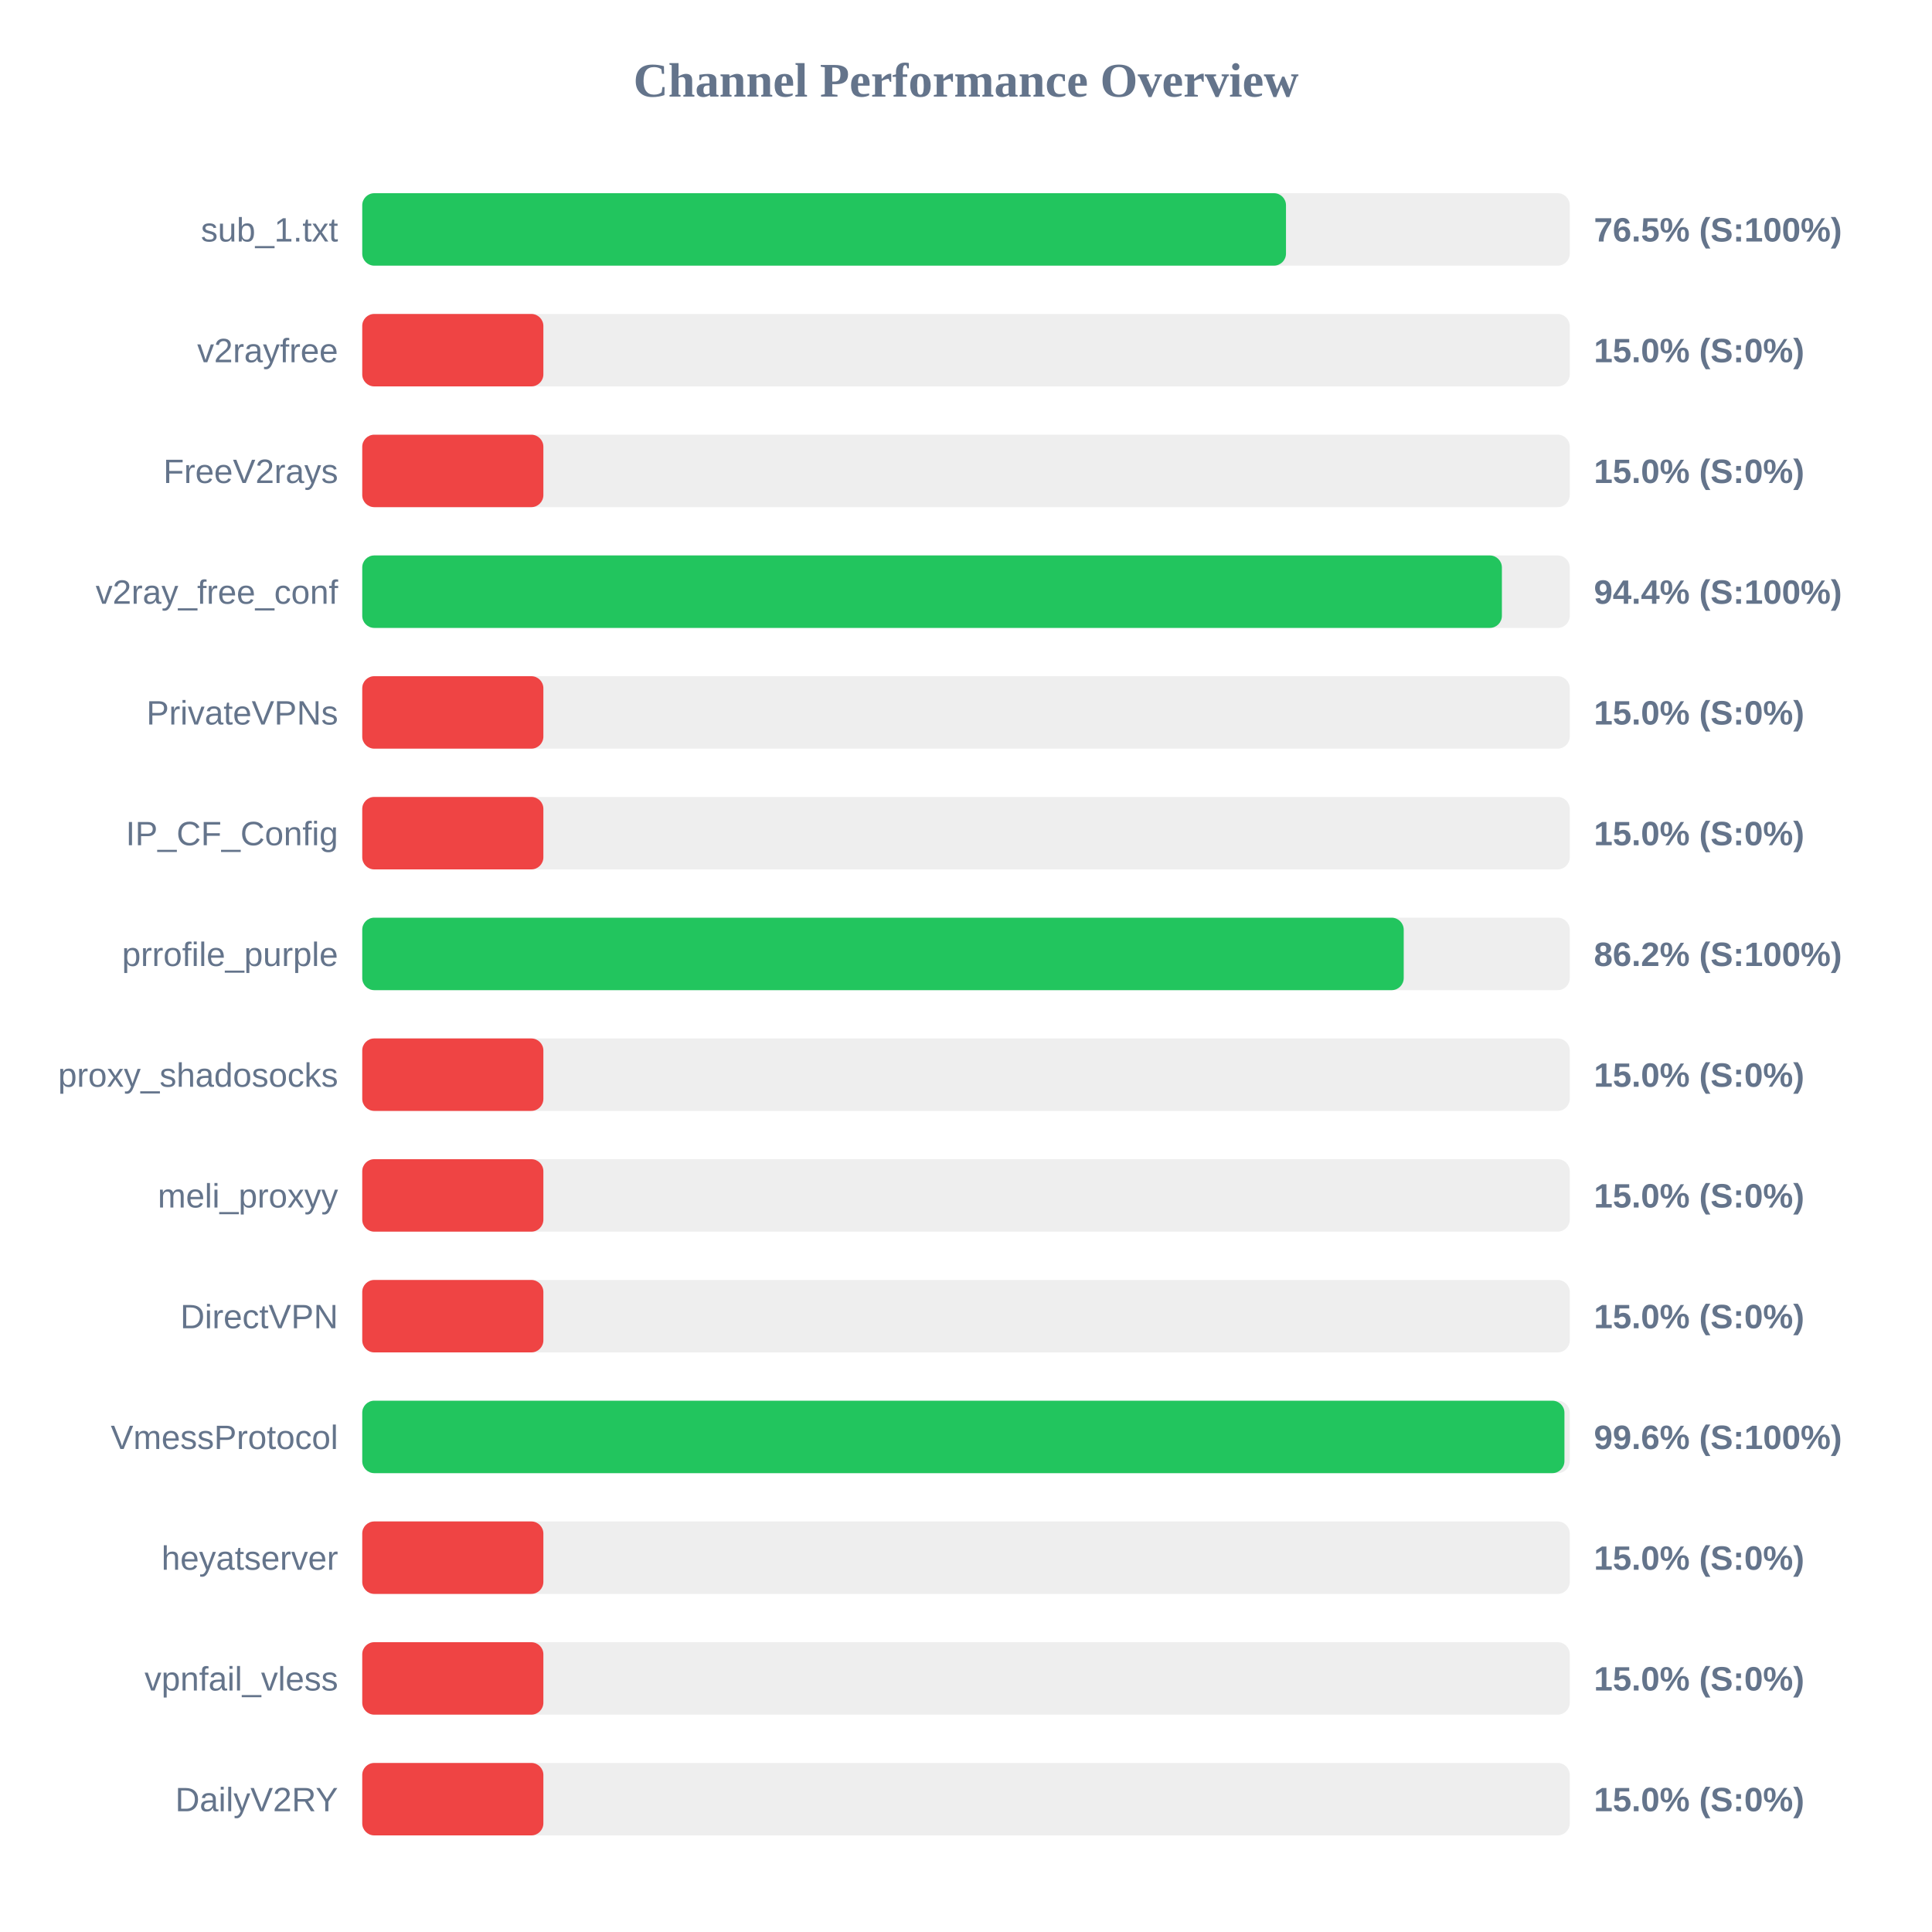
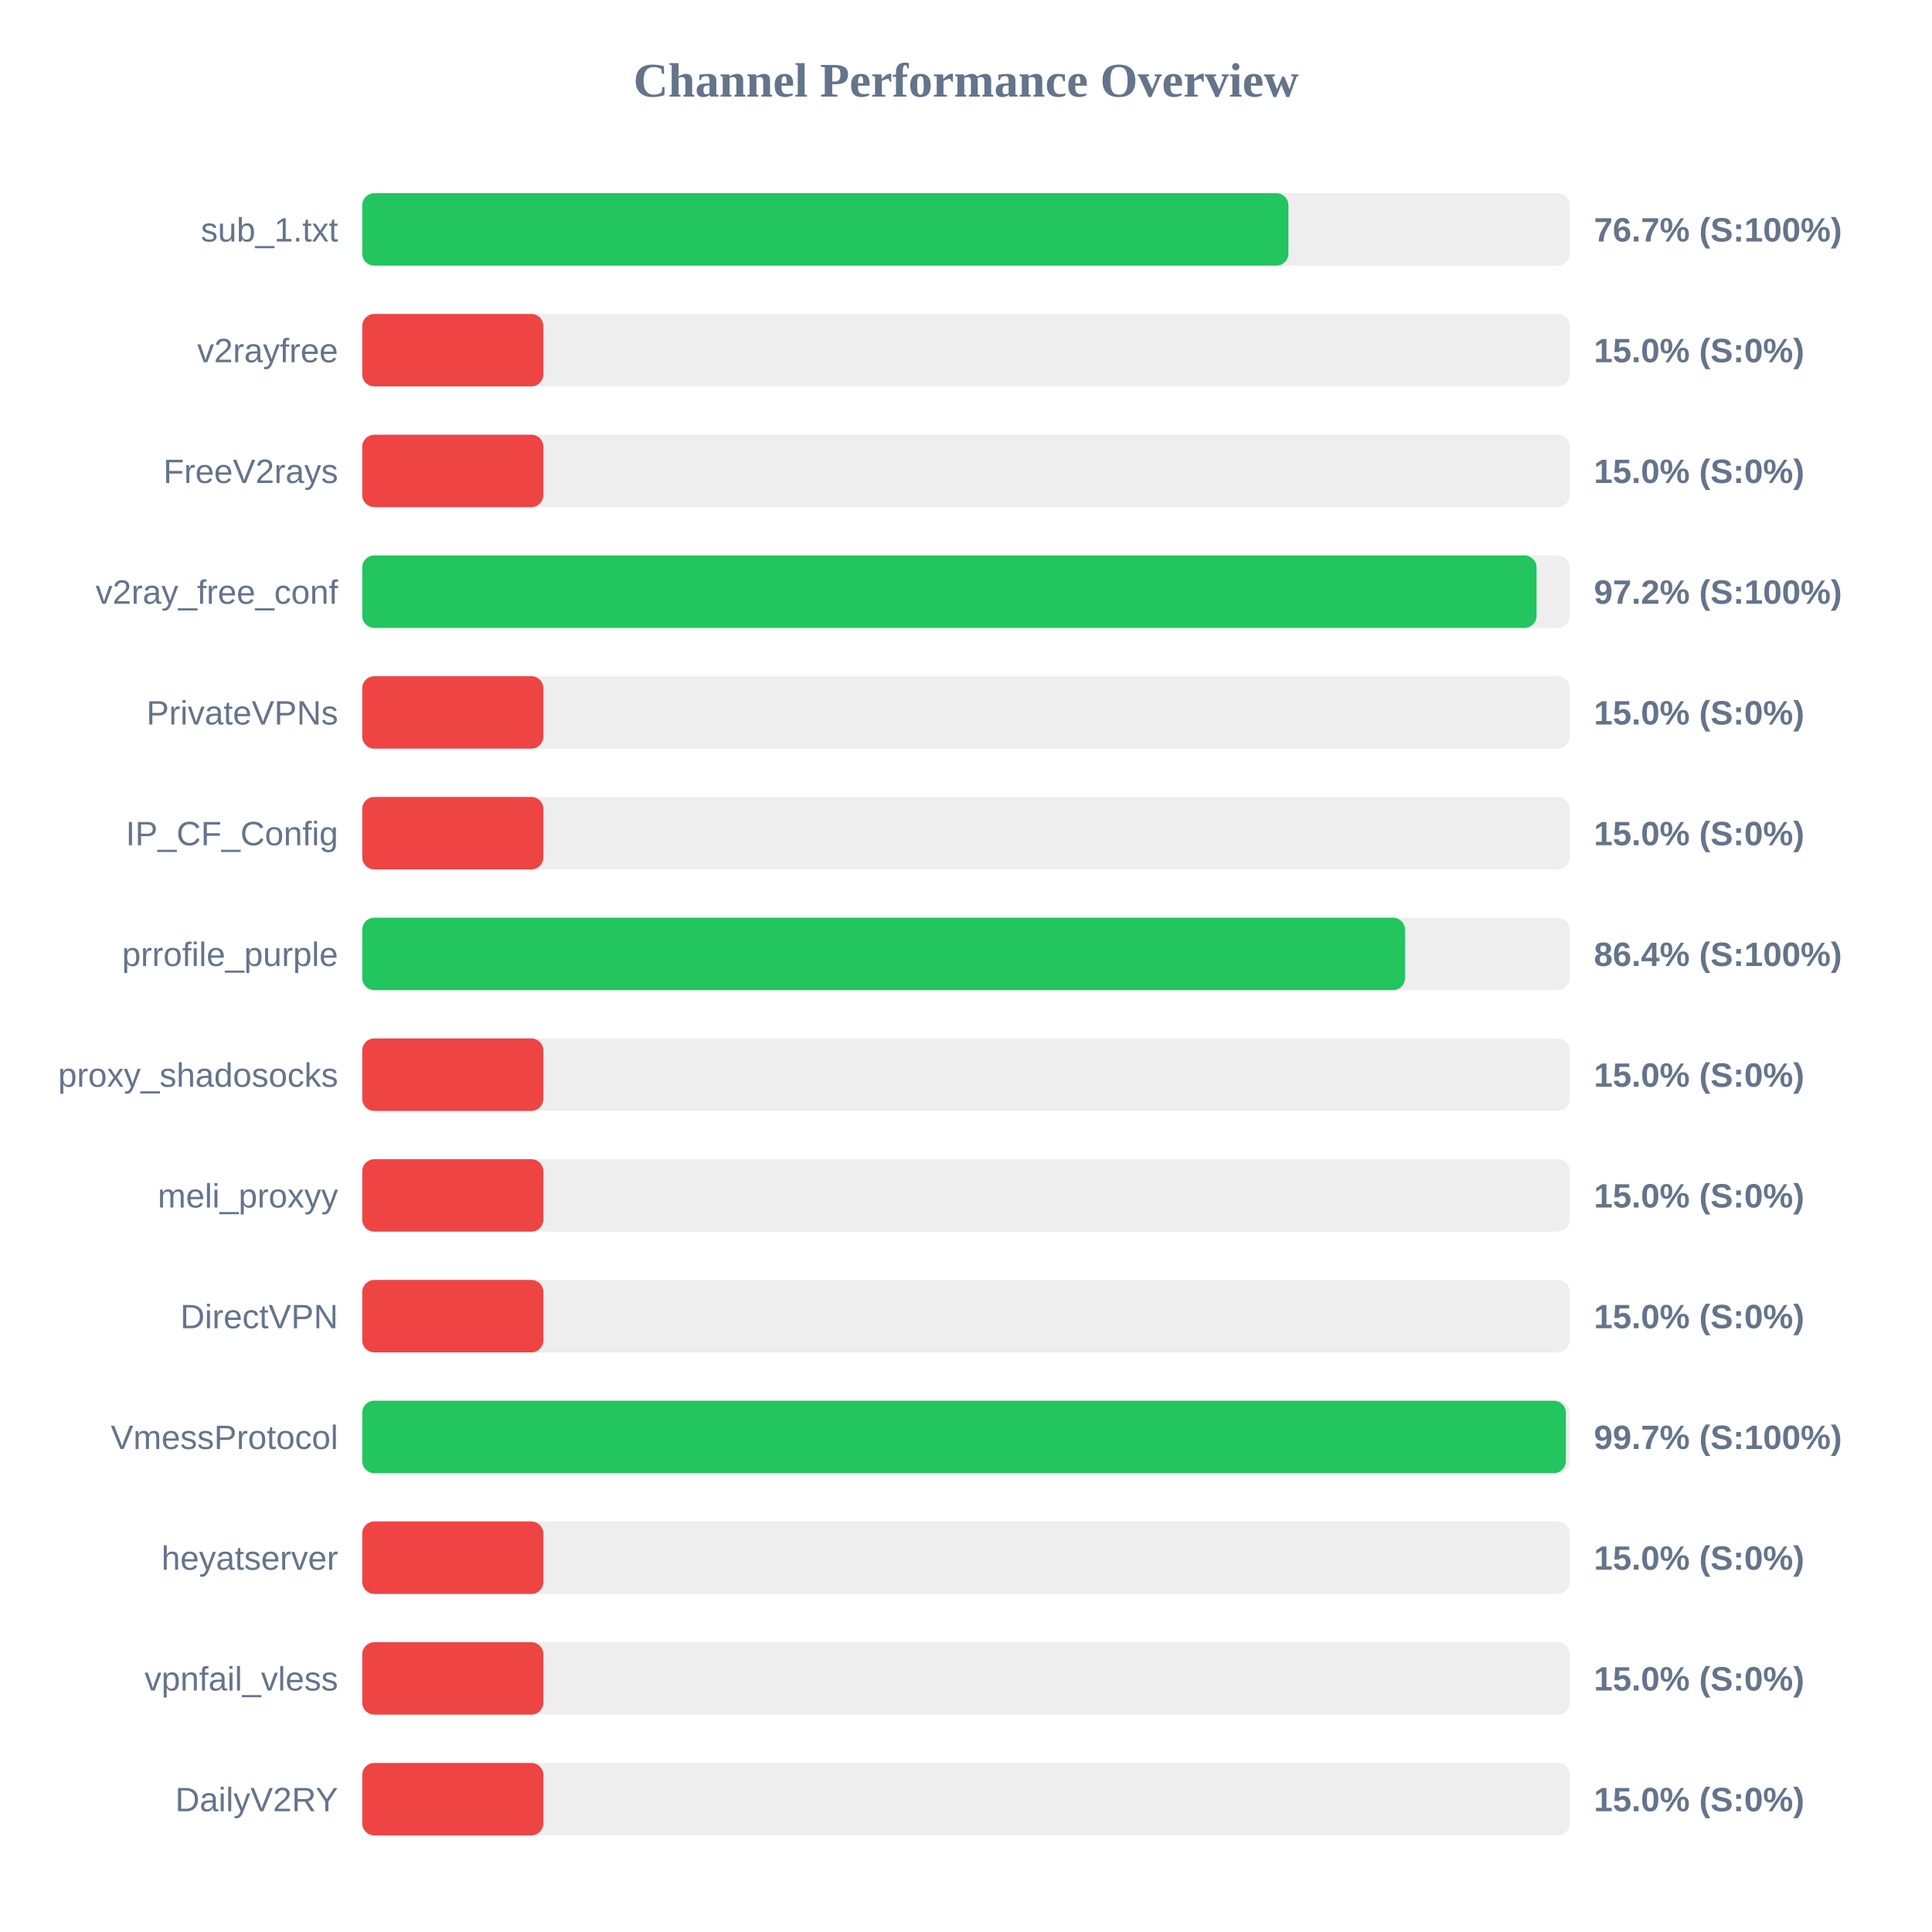
<svg xmlns="http://www.w3.org/2000/svg" width="800" height="800" version="1.1">
  <style>
        .row { font: 14px Arial; fill: #64748b; }
        .score { font: bold 14px Arial; fill: #64748b; }
    </style>
  <text x="400" y="40" text-anchor="middle" font-size="20px" font-weight="bold" fill="#64748b">Channel Performance Overview</text>
  <rect x="150" y="80" width="500" height="30" fill="#eee" rx="5" />
-   <rect x="150" y="80" width="382.5" height="30" fill="#22c55e" rx="5" />
+   <rect x="150" y="80" width="383.5" height="30" fill="#22c55e" rx="5" />
  <text x="140" y="100" text-anchor="end" class="row">sub_1.txt</text>
-   <text x="660" y="100" text-anchor="start" class="score">76.5% (S:100%)</text>
+   <text x="660" y="100" text-anchor="start" class="score">76.7% (S:100%)</text>
  <rect x="150" y="130" width="500" height="30" fill="#eee" rx="5" />
  <rect x="150" y="130" width="75.0" height="30" fill="#ef4444" rx="5" />
  <text x="140" y="150" text-anchor="end" class="row">v2rayfree</text>
  <text x="660" y="150" text-anchor="start" class="score">15.0% (S:0%)</text>
  <rect x="150" y="180" width="500" height="30" fill="#eee" rx="5" />
  <rect x="150" y="180" width="75.0" height="30" fill="#ef4444" rx="5" />
  <text x="140" y="200" text-anchor="end" class="row">FreeV2rays</text>
  <text x="660" y="200" text-anchor="start" class="score">15.0% (S:0%)</text>
  <rect x="150" y="230" width="500" height="30" fill="#eee" rx="5" />
-   <rect x="150" y="230" width="471.9" height="30" fill="#22c55e" rx="5" />
+   <rect x="150" y="230" width="486.25" height="30" fill="#22c55e" rx="5" />
  <text x="140" y="250" text-anchor="end" class="row">v2ray_free_conf</text>
-   <text x="660" y="250" text-anchor="start" class="score">94.4% (S:100%)</text>
+   <text x="660" y="250" text-anchor="start" class="score">97.2% (S:100%)</text>
  <rect x="150" y="280" width="500" height="30" fill="#eee" rx="5" />
  <rect x="150" y="280" width="75.0" height="30" fill="#ef4444" rx="5" />
  <text x="140" y="300" text-anchor="end" class="row">PrivateVPNs</text>
  <text x="660" y="300" text-anchor="start" class="score">15.0% (S:0%)</text>
  <rect x="150" y="330" width="500" height="30" fill="#eee" rx="5" />
  <rect x="150" y="330" width="75.0" height="30" fill="#ef4444" rx="5" />
  <text x="140" y="350" text-anchor="end" class="row">IP_CF_Config</text>
  <text x="660" y="350" text-anchor="start" class="score">15.0% (S:0%)</text>
  <rect x="150" y="380" width="500" height="30" fill="#eee" rx="5" />
-   <rect x="150" y="380" width="431.25" height="30" fill="#22c55e" rx="5" />
+   <rect x="150" y="380" width="431.8" height="30" fill="#22c55e" rx="5" />
  <text x="140" y="400" text-anchor="end" class="row">prrofile_purple</text>
-   <text x="660" y="400" text-anchor="start" class="score">86.2% (S:100%)</text>
+   <text x="660" y="400" text-anchor="start" class="score">86.4% (S:100%)</text>
  <rect x="150" y="430" width="500" height="30" fill="#eee" rx="5" />
  <rect x="150" y="430" width="75.0" height="30" fill="#ef4444" rx="5" />
  <text x="140" y="450" text-anchor="end" class="row">proxy_shadosocks</text>
  <text x="660" y="450" text-anchor="start" class="score">15.0% (S:0%)</text>
  <rect x="150" y="480" width="500" height="30" fill="#eee" rx="5" />
  <rect x="150" y="480" width="75.0" height="30" fill="#ef4444" rx="5" />
  <text x="140" y="500" text-anchor="end" class="row">meli_proxyy</text>
  <text x="660" y="500" text-anchor="start" class="score">15.0% (S:0%)</text>
  <rect x="150" y="530" width="500" height="30" fill="#eee" rx="5" />
  <rect x="150" y="530" width="75.0" height="30" fill="#ef4444" rx="5" />
  <text x="140" y="550" text-anchor="end" class="row">DirectVPN</text>
  <text x="660" y="550" text-anchor="start" class="score">15.0% (S:0%)</text>
  <rect x="150" y="580" width="500" height="30" fill="#eee" rx="5" />
-   <rect x="150" y="580" width="497.8" height="30" fill="#22c55e" rx="5" />
+   <rect x="150" y="580" width="498.4" height="30" fill="#22c55e" rx="5" />
  <text x="140" y="600" text-anchor="end" class="row">VmessProtocol</text>
-   <text x="660" y="600" text-anchor="start" class="score">99.6% (S:100%)</text>
+   <text x="660" y="600" text-anchor="start" class="score">99.7% (S:100%)</text>
  <rect x="150" y="630" width="500" height="30" fill="#eee" rx="5" />
  <rect x="150" y="630" width="75.0" height="30" fill="#ef4444" rx="5" />
  <text x="140" y="650" text-anchor="end" class="row">heyatserver</text>
  <text x="660" y="650" text-anchor="start" class="score">15.0% (S:0%)</text>
  <rect x="150" y="680" width="500" height="30" fill="#eee" rx="5" />
  <rect x="150" y="680" width="75.0" height="30" fill="#ef4444" rx="5" />
  <text x="140" y="700" text-anchor="end" class="row">vpnfail_vless</text>
  <text x="660" y="700" text-anchor="start" class="score">15.0% (S:0%)</text>
  <rect x="150" y="730" width="500" height="30" fill="#eee" rx="5" />
  <rect x="150" y="730" width="75.0" height="30" fill="#ef4444" rx="5" />
  <text x="140" y="750" text-anchor="end" class="row">DailyV2RY</text>
  <text x="660" y="750" text-anchor="start" class="score">15.0% (S:0%)</text>
</svg>
